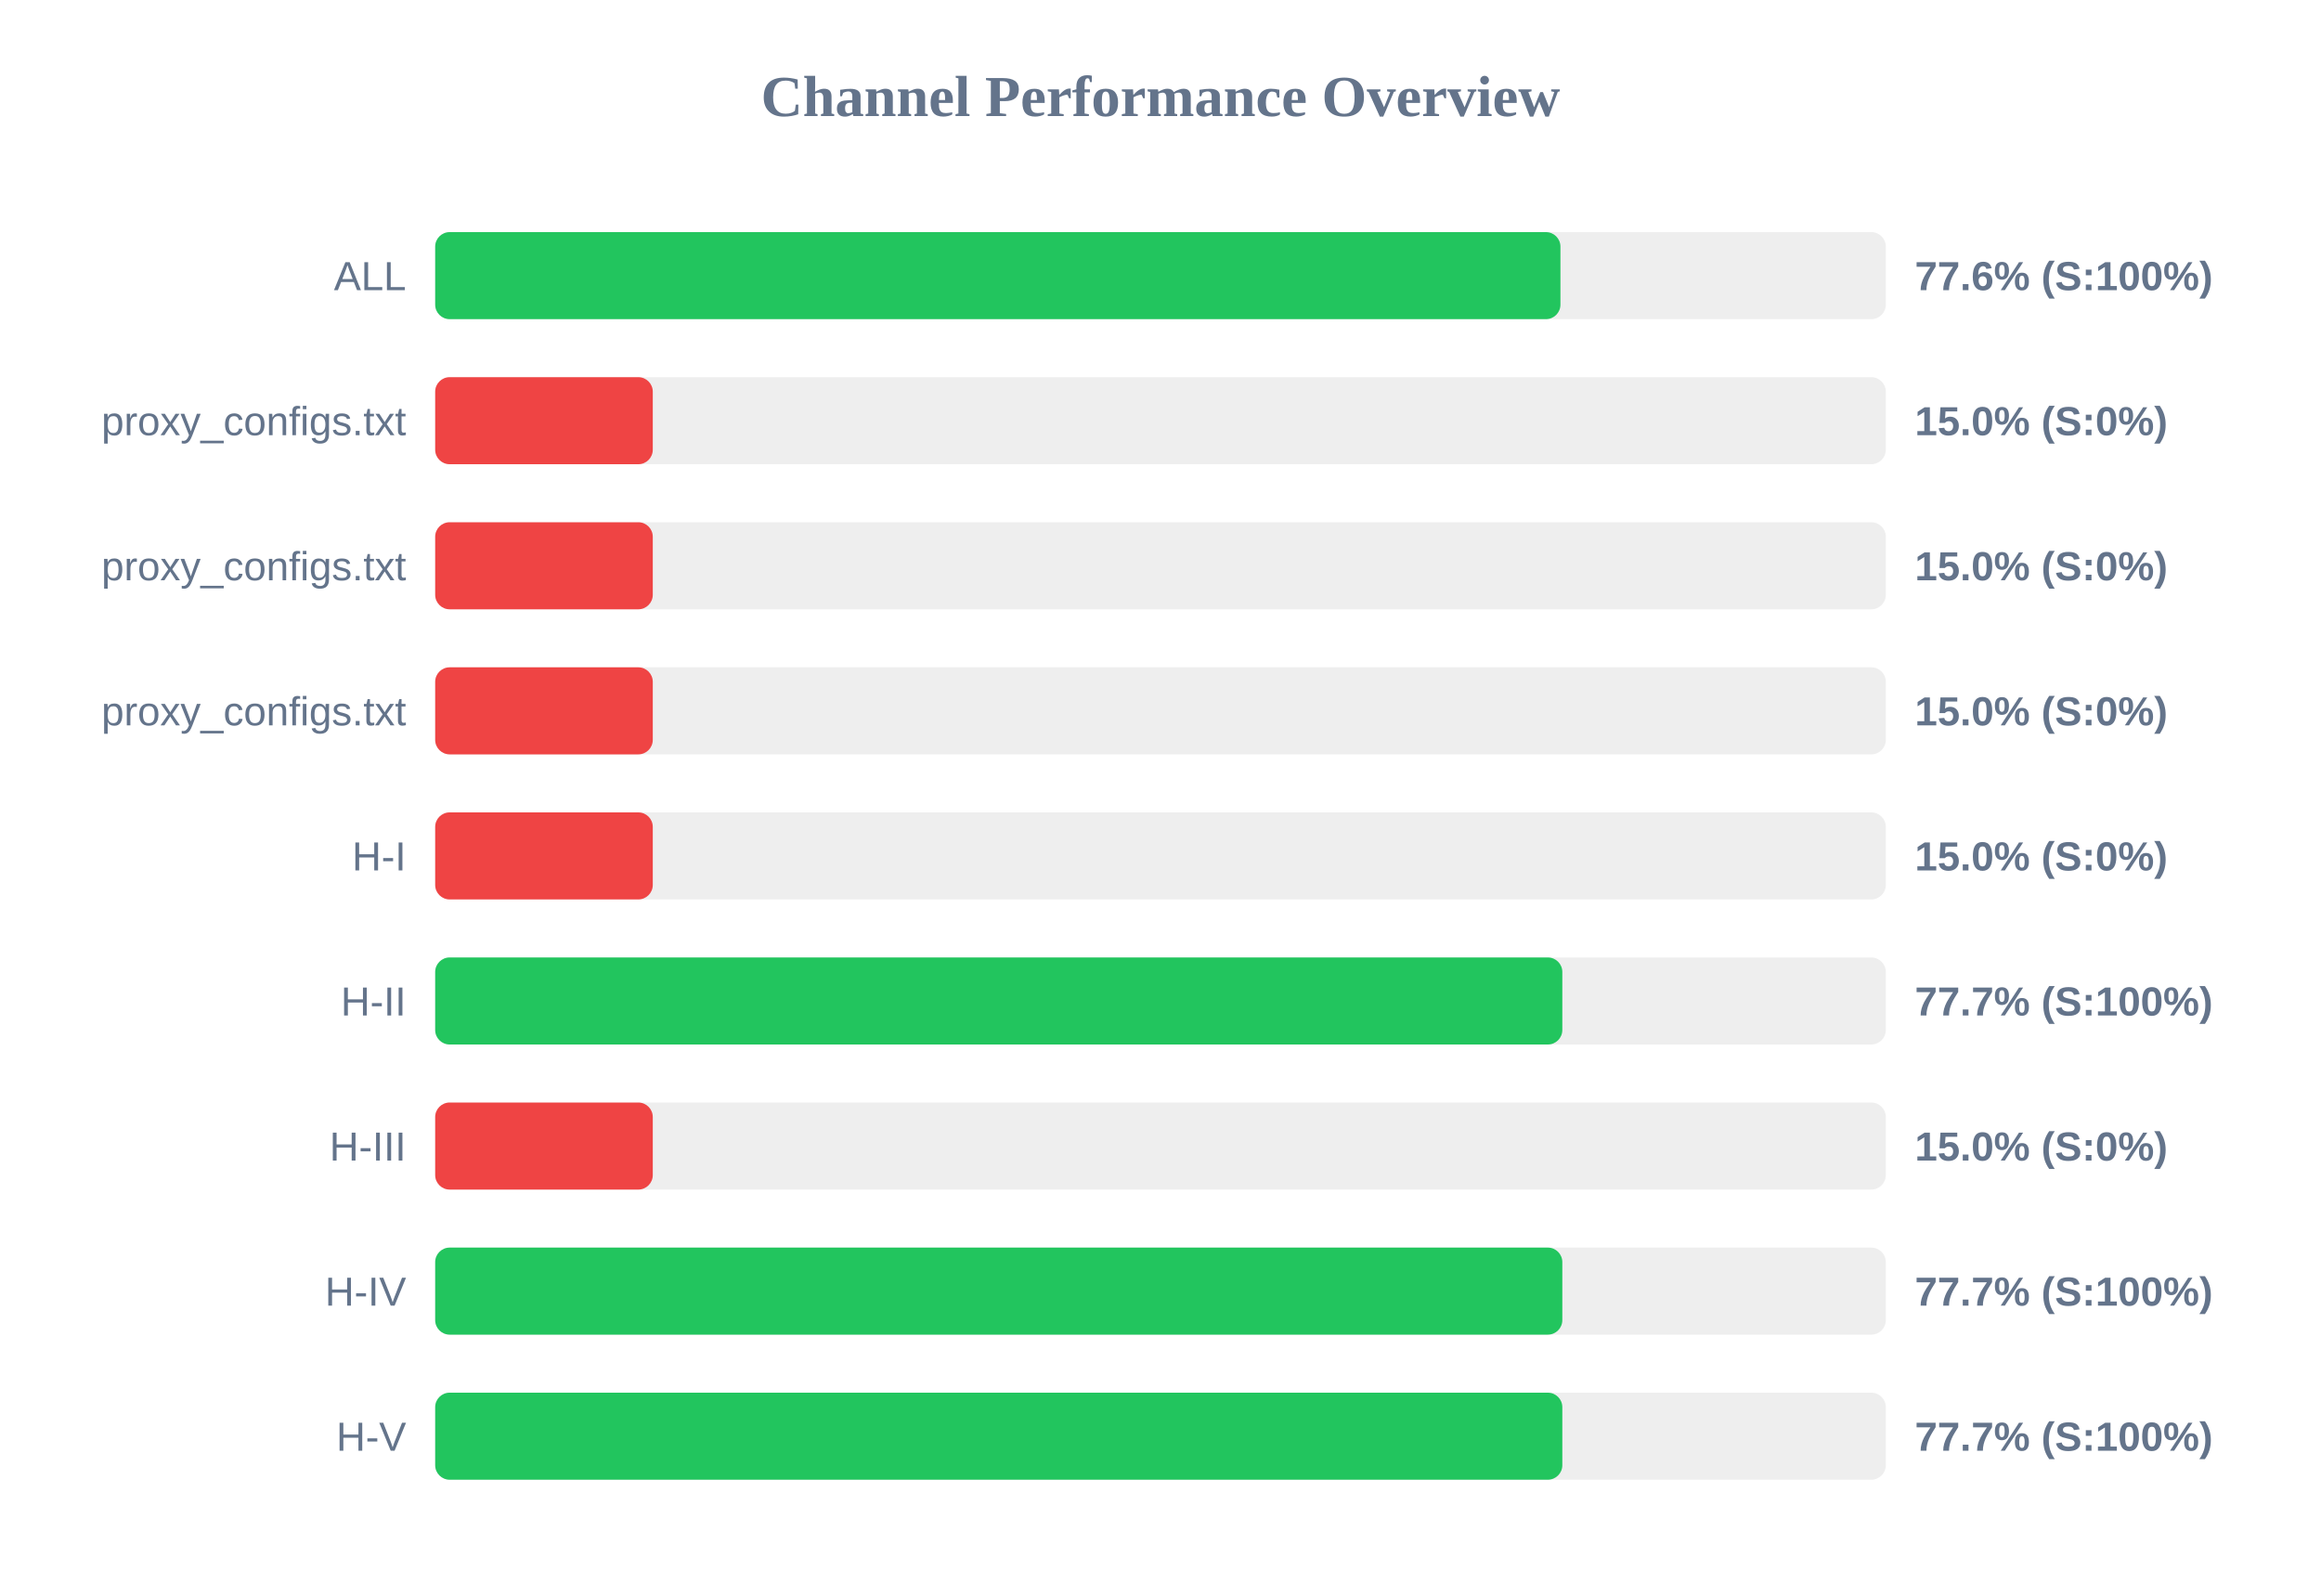
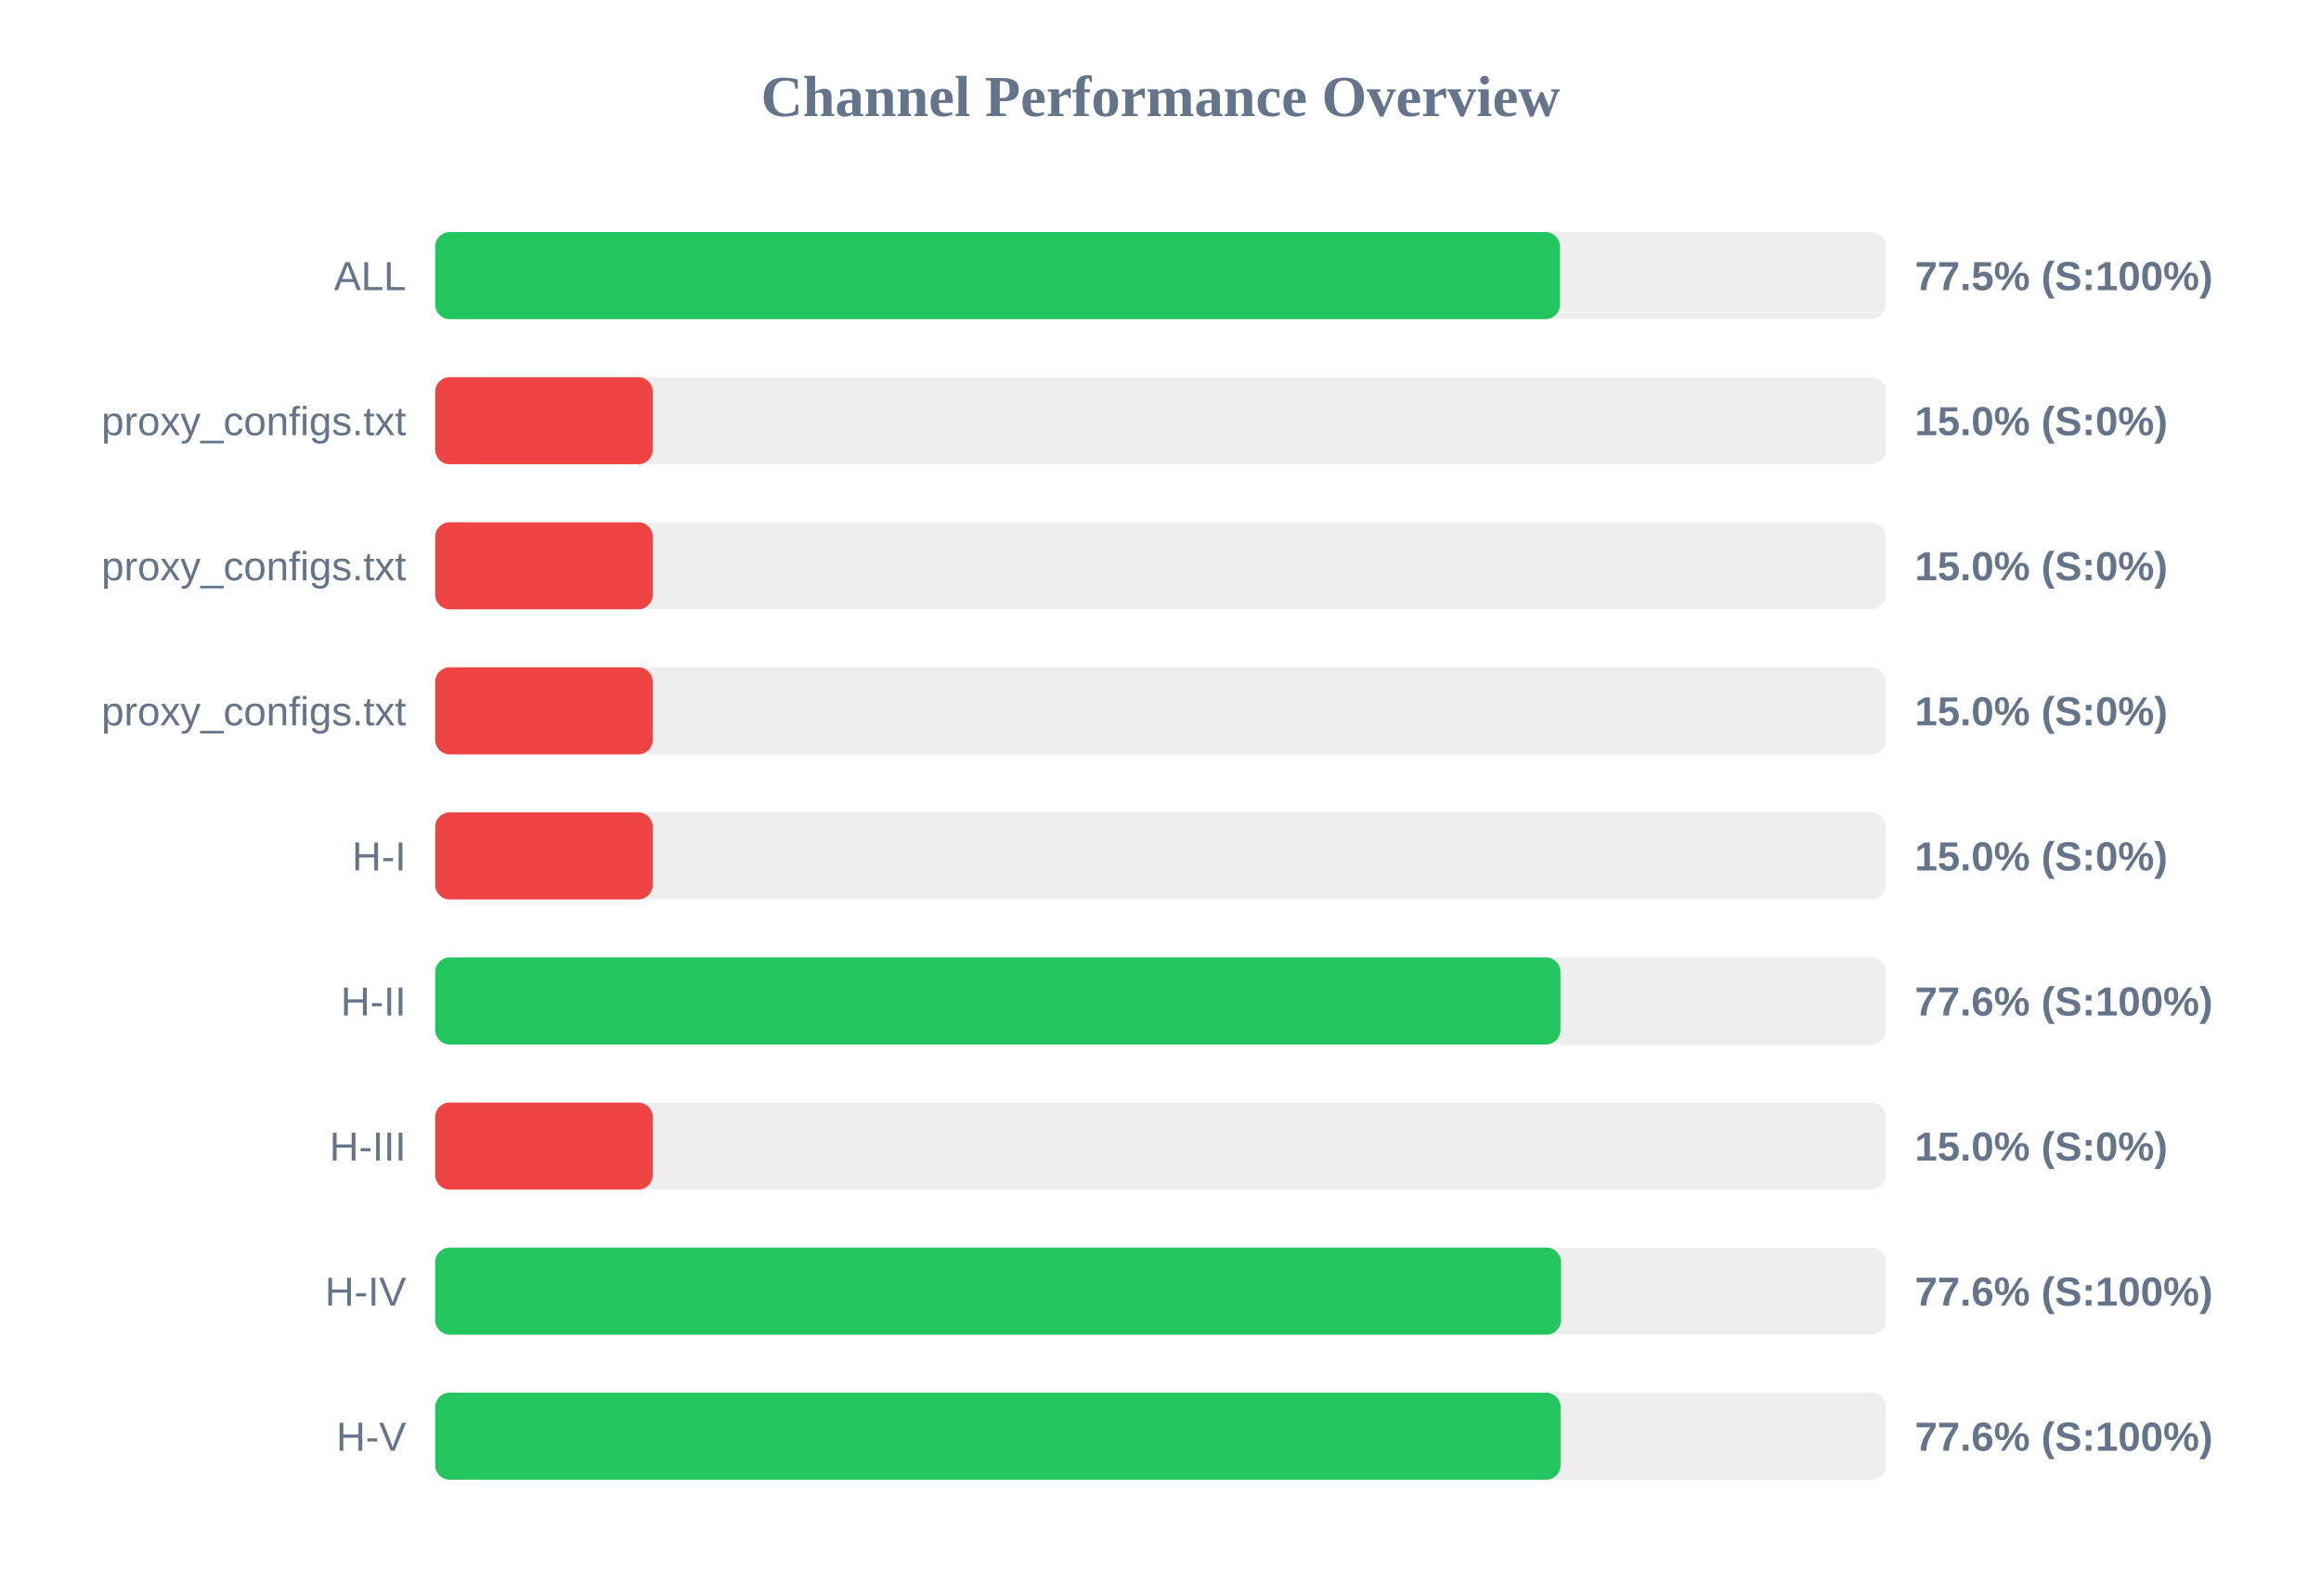
<svg xmlns="http://www.w3.org/2000/svg" width="800" height="550" version="1.1">
  <style>
        .row { font: 14px Arial; fill: #64748b; }
        .score { font: bold 14px Arial; fill: #64748b; }
    </style>
  <text x="400" y="40" text-anchor="middle" font-size="20px" font-weight="bold" fill="#64748b">Channel Performance Overview</text>
  <rect x="150" y="80" width="500" height="30" fill="#eee" rx="5" />
-   <rect x="150" y="80" width="387.85" height="30" fill="#22c55e" rx="5" />
+   <rect x="150" y="80" width="387.7" height="30" fill="#22c55e" rx="5" />
  <text x="140" y="100" text-anchor="end" class="row">ALL</text>
-   <text x="660" y="100" text-anchor="start" class="score">77.6% (S:100%)</text>
+   <text x="660" y="100" text-anchor="start" class="score">77.5% (S:100%)</text>
  <rect x="150" y="130" width="500" height="30" fill="#eee" rx="5" />
  <rect x="150" y="130" width="75.0" height="30" fill="#ef4444" rx="5" />
  <text x="140" y="150" text-anchor="end" class="row">proxy_configs.txt</text>
  <text x="660" y="150" text-anchor="start" class="score">15.0% (S:0%)</text>
  <rect x="150" y="180" width="500" height="30" fill="#eee" rx="5" />
  <rect x="150" y="180" width="75.0" height="30" fill="#ef4444" rx="5" />
  <text x="140" y="200" text-anchor="end" class="row">proxy_configs.txt</text>
  <text x="660" y="200" text-anchor="start" class="score">15.0% (S:0%)</text>
  <rect x="150" y="230" width="500" height="30" fill="#eee" rx="5" />
  <rect x="150" y="230" width="75.0" height="30" fill="#ef4444" rx="5" />
  <text x="140" y="250" text-anchor="end" class="row">proxy_configs.txt</text>
  <text x="660" y="250" text-anchor="start" class="score">15.0% (S:0%)</text>
  <rect x="150" y="280" width="500" height="30" fill="#eee" rx="5" />
  <rect x="150" y="280" width="75.0" height="30" fill="#ef4444" rx="5" />
  <text x="140" y="300" text-anchor="end" class="row">H-I</text>
  <text x="660" y="300" text-anchor="start" class="score">15.0% (S:0%)</text>
  <rect x="150" y="330" width="500" height="30" fill="#eee" rx="5" />
-   <rect x="150" y="330" width="388.5" height="30" fill="#22c55e" rx="5" />
+   <rect x="150" y="330" width="387.85" height="30" fill="#22c55e" rx="5" />
  <text x="140" y="350" text-anchor="end" class="row">H-II</text>
-   <text x="660" y="350" text-anchor="start" class="score">77.7% (S:100%)</text>
+   <text x="660" y="350" text-anchor="start" class="score">77.6% (S:100%)</text>
  <rect x="150" y="380" width="500" height="30" fill="#eee" rx="5" />
  <rect x="150" y="380" width="75.0" height="30" fill="#ef4444" rx="5" />
  <text x="140" y="400" text-anchor="end" class="row">H-III</text>
  <text x="660" y="400" text-anchor="start" class="score">15.0% (S:0%)</text>
  <rect x="150" y="430" width="500" height="30" fill="#eee" rx="5" />
-   <rect x="150" y="430" width="388.5" height="30" fill="#22c55e" rx="5" />
+   <rect x="150" y="430" width="388.05" height="30" fill="#22c55e" rx="5" />
  <text x="140" y="450" text-anchor="end" class="row">H-IV</text>
-   <text x="660" y="450" text-anchor="start" class="score">77.7% (S:100%)</text>
+   <text x="660" y="450" text-anchor="start" class="score">77.6% (S:100%)</text>
  <rect x="150" y="480" width="500" height="30" fill="#eee" rx="5" />
-   <rect x="150" y="480" width="388.5" height="30" fill="#22c55e" rx="5" />
+   <rect x="150" y="480" width="387.9" height="30" fill="#22c55e" rx="5" />
  <text x="140" y="500" text-anchor="end" class="row">H-V</text>
-   <text x="660" y="500" text-anchor="start" class="score">77.7% (S:100%)</text>
+   <text x="660" y="500" text-anchor="start" class="score">77.6% (S:100%)</text>
</svg>
